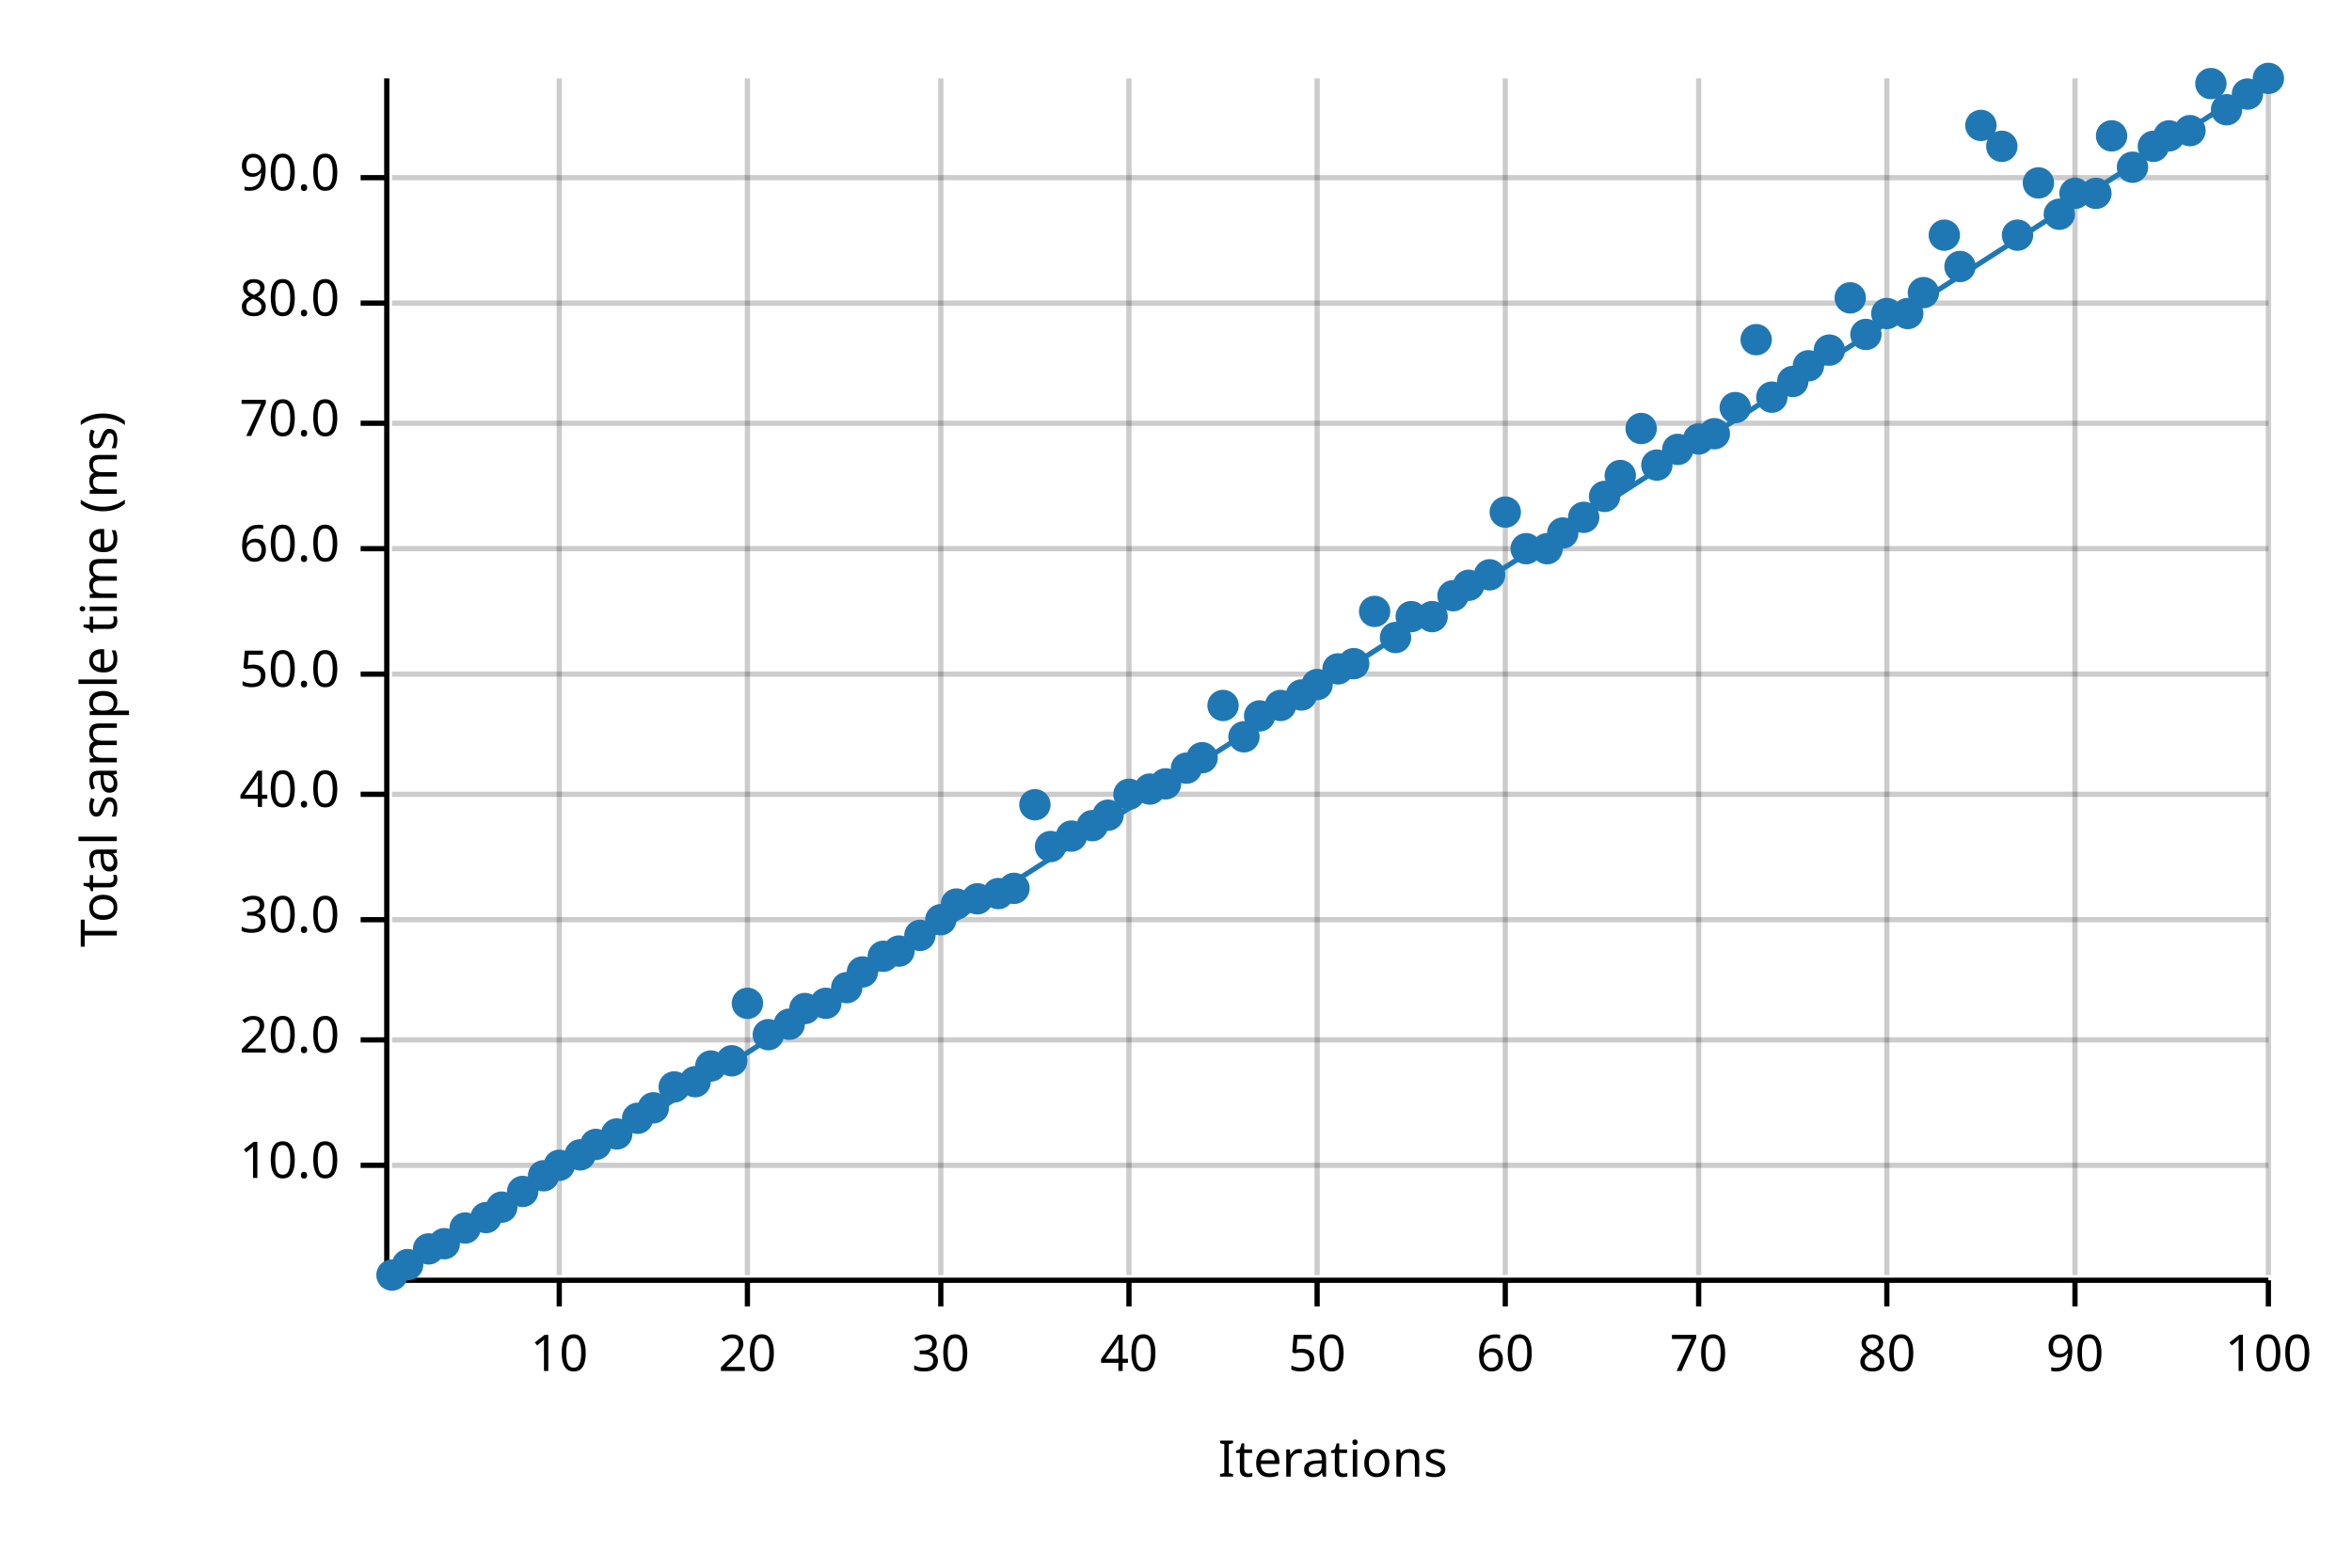
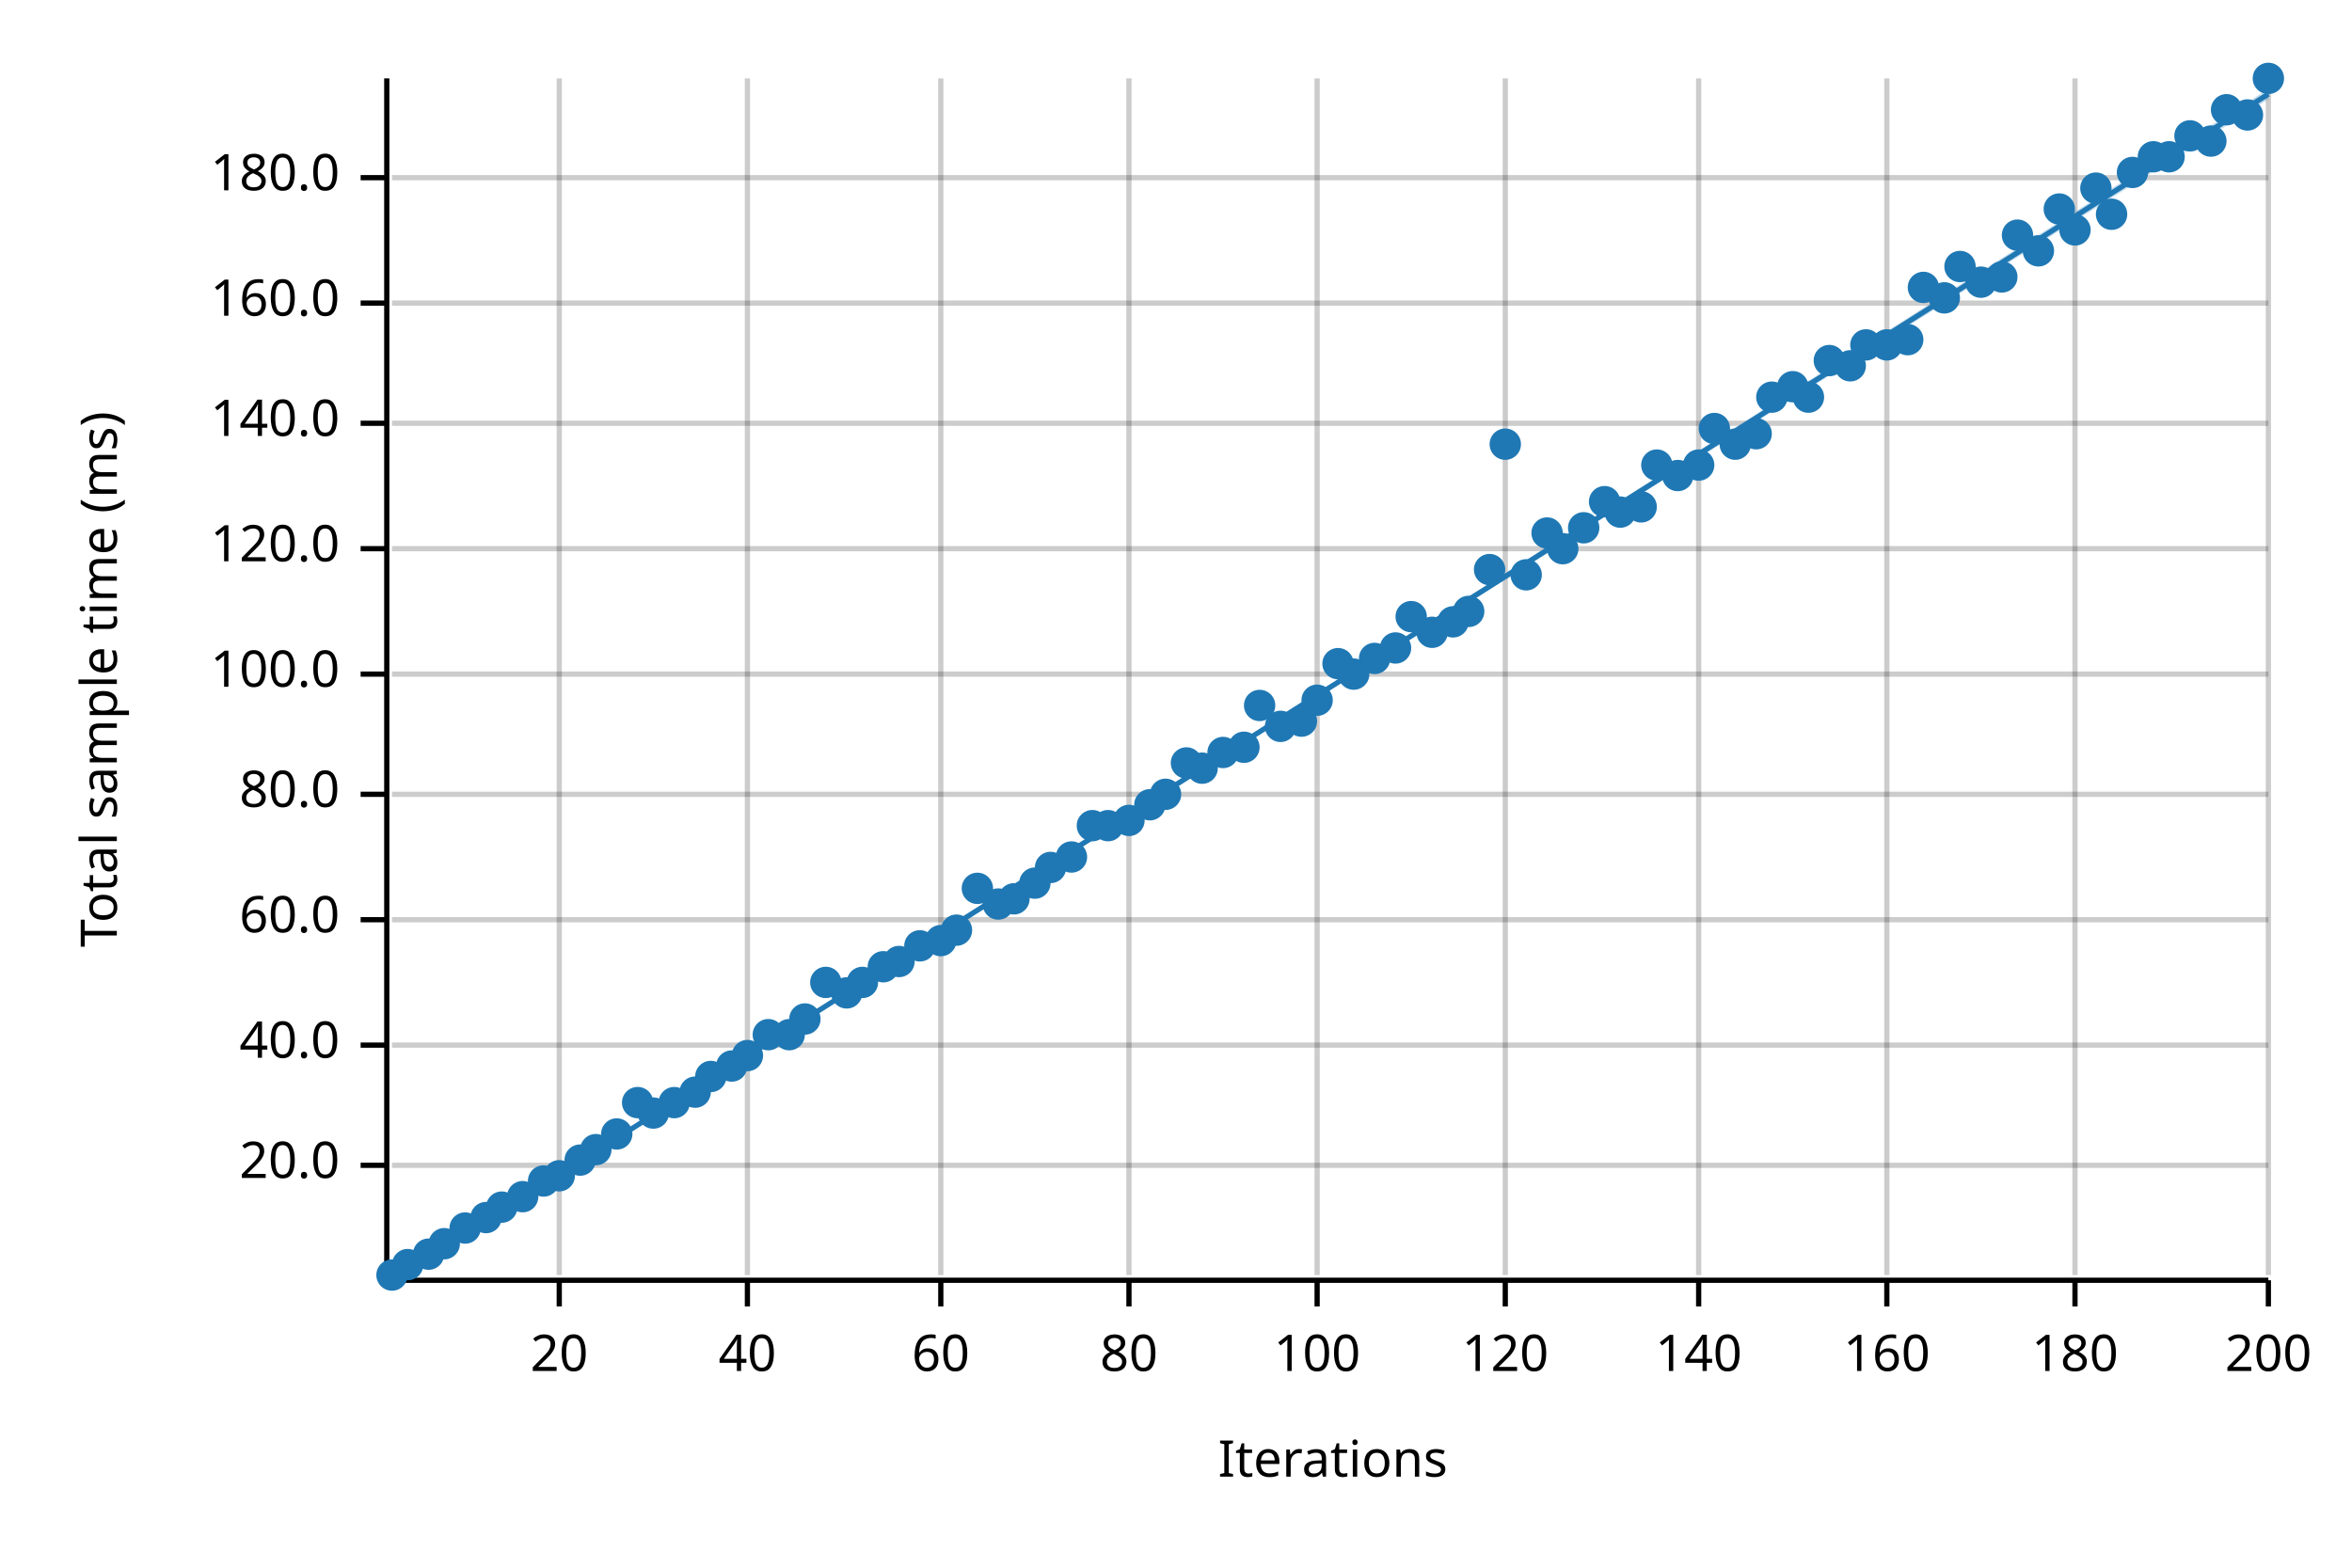
<svg xmlns="http://www.w3.org/2000/svg" width="450" height="300" viewBox="0 0 450 300">
  <text x="15" y="130" dy="0.76em" text-anchor="middle" font-family="sans-serif" font-size="9.677" opacity="1" fill="#000000" transform="rotate(270, 15, 130)">
Total sample time (ms)
</text>
  <text x="255" y="285" dy="-0.5ex" text-anchor="middle" font-family="sans-serif" font-size="9.677" opacity="1" fill="#000000">
Iterations
</text>
  <line opacity="0.2" stroke="#000000" stroke-width="1" x1="107" y1="244" x2="107" y2="15" />
  <line opacity="0.2" stroke="#000000" stroke-width="1" x1="143" y1="244" x2="143" y2="15" />
  <line opacity="0.2" stroke="#000000" stroke-width="1" x1="180" y1="244" x2="180" y2="15" />
  <line opacity="0.2" stroke="#000000" stroke-width="1" x1="216" y1="244" x2="216" y2="15" />
  <line opacity="0.2" stroke="#000000" stroke-width="1" x1="252" y1="244" x2="252" y2="15" />
  <line opacity="0.2" stroke="#000000" stroke-width="1" x1="288" y1="244" x2="288" y2="15" />
  <line opacity="0.2" stroke="#000000" stroke-width="1" x1="325" y1="244" x2="325" y2="15" />
  <line opacity="0.2" stroke="#000000" stroke-width="1" x1="361" y1="244" x2="361" y2="15" />
  <line opacity="0.2" stroke="#000000" stroke-width="1" x1="397" y1="244" x2="397" y2="15" />
  <line opacity="0.2" stroke="#000000" stroke-width="1" x1="434" y1="244" x2="434" y2="15" />
  <line opacity="0.2" stroke="#000000" stroke-width="1" x1="75" y1="223" x2="434" y2="223" />
-   <line opacity="0.2" stroke="#000000" stroke-width="1" x1="75" y1="199" x2="434" y2="199" />
+   <line opacity="0.2" stroke="#000000" stroke-width="1" x1="75" y1="200" x2="434" y2="200" />
  <line opacity="0.2" stroke="#000000" stroke-width="1" x1="75" y1="176" x2="434" y2="176" />
  <line opacity="0.2" stroke="#000000" stroke-width="1" x1="75" y1="152" x2="434" y2="152" />
  <line opacity="0.2" stroke="#000000" stroke-width="1" x1="75" y1="129" x2="434" y2="129" />
  <line opacity="0.2" stroke="#000000" stroke-width="1" x1="75" y1="105" x2="434" y2="105" />
  <line opacity="0.2" stroke="#000000" stroke-width="1" x1="75" y1="81" x2="434" y2="81" />
  <line opacity="0.2" stroke="#000000" stroke-width="1" x1="75" y1="58" x2="434" y2="58" />
  <line opacity="0.2" stroke="#000000" stroke-width="1" x1="75" y1="34" x2="434" y2="34" />
  <polyline fill="none" opacity="1" stroke="#000000" stroke-width="1" points="74,15 74,244 " />
  <text x="65" y="223" dy="0.5ex" text-anchor="end" font-family="sans-serif" font-size="9.677" opacity="1" fill="#000000">
- 10.0
+ 20.0
</text>
  <polyline fill="none" opacity="1" stroke="#000000" stroke-width="1" points="69,223 74,223 " />
-   <text x="65" y="199" dy="0.5ex" text-anchor="end" font-family="sans-serif" font-size="9.677" opacity="1" fill="#000000">
- 20.0
- </text>
-   <polyline fill="none" opacity="1" stroke="#000000" stroke-width="1" points="69,199 74,199 " />
+   <text x="65" y="200" dy="0.5ex" text-anchor="end" font-family="sans-serif" font-size="9.677" opacity="1" fill="#000000">
+ 40.0
+ </text>
+   <polyline fill="none" opacity="1" stroke="#000000" stroke-width="1" points="69,200 74,200 " />
  <text x="65" y="176" dy="0.5ex" text-anchor="end" font-family="sans-serif" font-size="9.677" opacity="1" fill="#000000">
- 30.0
+ 60.0
</text>
  <polyline fill="none" opacity="1" stroke="#000000" stroke-width="1" points="69,176 74,176 " />
  <text x="65" y="152" dy="0.5ex" text-anchor="end" font-family="sans-serif" font-size="9.677" opacity="1" fill="#000000">
- 40.0
+ 80.0
</text>
  <polyline fill="none" opacity="1" stroke="#000000" stroke-width="1" points="69,152 74,152 " />
  <text x="65" y="129" dy="0.5ex" text-anchor="end" font-family="sans-serif" font-size="9.677" opacity="1" fill="#000000">
- 50.0
+ 100.0
</text>
  <polyline fill="none" opacity="1" stroke="#000000" stroke-width="1" points="69,129 74,129 " />
  <text x="65" y="105" dy="0.5ex" text-anchor="end" font-family="sans-serif" font-size="9.677" opacity="1" fill="#000000">
- 60.0
+ 120.0
</text>
  <polyline fill="none" opacity="1" stroke="#000000" stroke-width="1" points="69,105 74,105 " />
  <text x="65" y="81" dy="0.5ex" text-anchor="end" font-family="sans-serif" font-size="9.677" opacity="1" fill="#000000">
- 70.0
+ 140.0
</text>
  <polyline fill="none" opacity="1" stroke="#000000" stroke-width="1" points="69,81 74,81 " />
  <text x="65" y="58" dy="0.5ex" text-anchor="end" font-family="sans-serif" font-size="9.677" opacity="1" fill="#000000">
- 80.0
+ 160.0
</text>
  <polyline fill="none" opacity="1" stroke="#000000" stroke-width="1" points="69,58 74,58 " />
  <text x="65" y="34" dy="0.5ex" text-anchor="end" font-family="sans-serif" font-size="9.677" opacity="1" fill="#000000">
- 90.0
+ 180.0
</text>
  <polyline fill="none" opacity="1" stroke="#000000" stroke-width="1" points="69,34 74,34 " />
  <polyline fill="none" opacity="1" stroke="#000000" stroke-width="1" points="75,245 434,245 " />
  <text x="107" y="255" dy="0.76em" text-anchor="middle" font-family="sans-serif" font-size="9.677" opacity="1" fill="#000000">
- 10
+ 20
</text>
  <polyline fill="none" opacity="1" stroke="#000000" stroke-width="1" points="107,245 107,250 " />
  <text x="143" y="255" dy="0.76em" text-anchor="middle" font-family="sans-serif" font-size="9.677" opacity="1" fill="#000000">
- 20
+ 40
</text>
  <polyline fill="none" opacity="1" stroke="#000000" stroke-width="1" points="143,245 143,250 " />
  <text x="180" y="255" dy="0.76em" text-anchor="middle" font-family="sans-serif" font-size="9.677" opacity="1" fill="#000000">
- 30
+ 60
</text>
  <polyline fill="none" opacity="1" stroke="#000000" stroke-width="1" points="180,245 180,250 " />
  <text x="216" y="255" dy="0.76em" text-anchor="middle" font-family="sans-serif" font-size="9.677" opacity="1" fill="#000000">
- 40
+ 80
</text>
  <polyline fill="none" opacity="1" stroke="#000000" stroke-width="1" points="216,245 216,250 " />
  <text x="252" y="255" dy="0.76em" text-anchor="middle" font-family="sans-serif" font-size="9.677" opacity="1" fill="#000000">
- 50
+ 100
</text>
  <polyline fill="none" opacity="1" stroke="#000000" stroke-width="1" points="252,245 252,250 " />
  <text x="288" y="255" dy="0.76em" text-anchor="middle" font-family="sans-serif" font-size="9.677" opacity="1" fill="#000000">
- 60
+ 120
</text>
  <polyline fill="none" opacity="1" stroke="#000000" stroke-width="1" points="288,245 288,250 " />
  <text x="325" y="255" dy="0.76em" text-anchor="middle" font-family="sans-serif" font-size="9.677" opacity="1" fill="#000000">
- 70
+ 140
</text>
  <polyline fill="none" opacity="1" stroke="#000000" stroke-width="1" points="325,245 325,250 " />
  <text x="361" y="255" dy="0.76em" text-anchor="middle" font-family="sans-serif" font-size="9.677" opacity="1" fill="#000000">
- 80
+ 160
</text>
  <polyline fill="none" opacity="1" stroke="#000000" stroke-width="1" points="361,245 361,250 " />
  <text x="397" y="255" dy="0.76em" text-anchor="middle" font-family="sans-serif" font-size="9.677" opacity="1" fill="#000000">
- 90
+ 180
</text>
  <polyline fill="none" opacity="1" stroke="#000000" stroke-width="1" points="397,245 397,250 " />
  <text x="434" y="255" dy="0.76em" text-anchor="middle" font-family="sans-serif" font-size="9.677" opacity="1" fill="#000000">
- 100
+ 200
</text>
  <polyline fill="none" opacity="1" stroke="#000000" stroke-width="1" points="434,245 434,250 " />
  <circle cx="75" cy="244" r="3" opacity="1" fill="#1F78B4" stroke="none" stroke-width="1" />
  <circle cx="78" cy="242" r="3" opacity="1" fill="#1F78B4" stroke="none" stroke-width="1" />
-   <circle cx="82" cy="239" r="3" opacity="1" fill="#1F78B4" stroke="none" stroke-width="1" />
+   <circle cx="82" cy="240" r="3" opacity="1" fill="#1F78B4" stroke="none" stroke-width="1" />
  <circle cx="85" cy="238" r="3" opacity="1" fill="#1F78B4" stroke="none" stroke-width="1" />
  <circle cx="89" cy="235" r="3" opacity="1" fill="#1F78B4" stroke="none" stroke-width="1" />
  <circle cx="93" cy="233" r="3" opacity="1" fill="#1F78B4" stroke="none" stroke-width="1" />
  <circle cx="96" cy="231" r="3" opacity="1" fill="#1F78B4" stroke="none" stroke-width="1" />
-   <circle cx="100" cy="228" r="3" opacity="1" fill="#1F78B4" stroke="none" stroke-width="1" />
-   <circle cx="104" cy="225" r="3" opacity="1" fill="#1F78B4" stroke="none" stroke-width="1" />
-   <circle cx="107" cy="223" r="3" opacity="1" fill="#1F78B4" stroke="none" stroke-width="1" />
-   <circle cx="111" cy="221" r="3" opacity="1" fill="#1F78B4" stroke="none" stroke-width="1" />
-   <circle cx="114" cy="219" r="3" opacity="1" fill="#1F78B4" stroke="none" stroke-width="1" />
+   <circle cx="100" cy="229" r="3" opacity="1" fill="#1F78B4" stroke="none" stroke-width="1" />
+   <circle cx="104" cy="226" r="3" opacity="1" fill="#1F78B4" stroke="none" stroke-width="1" />
+   <circle cx="107" cy="225" r="3" opacity="1" fill="#1F78B4" stroke="none" stroke-width="1" />
+   <circle cx="111" cy="222" r="3" opacity="1" fill="#1F78B4" stroke="none" stroke-width="1" />
+   <circle cx="114" cy="220" r="3" opacity="1" fill="#1F78B4" stroke="none" stroke-width="1" />
  <circle cx="118" cy="217" r="3" opacity="1" fill="#1F78B4" stroke="none" stroke-width="1" />
-   <circle cx="122" cy="214" r="3" opacity="1" fill="#1F78B4" stroke="none" stroke-width="1" />
-   <circle cx="125" cy="212" r="3" opacity="1" fill="#1F78B4" stroke="none" stroke-width="1" />
-   <circle cx="129" cy="208" r="3" opacity="1" fill="#1F78B4" stroke="none" stroke-width="1" />
-   <circle cx="133" cy="207" r="3" opacity="1" fill="#1F78B4" stroke="none" stroke-width="1" />
-   <circle cx="136" cy="204" r="3" opacity="1" fill="#1F78B4" stroke="none" stroke-width="1" />
-   <circle cx="140" cy="203" r="3" opacity="1" fill="#1F78B4" stroke="none" stroke-width="1" />
-   <circle cx="143" cy="192" r="3" opacity="1" fill="#1F78B4" stroke="none" stroke-width="1" />
+   <circle cx="122" cy="211" r="3" opacity="1" fill="#1F78B4" stroke="none" stroke-width="1" />
+   <circle cx="125" cy="213" r="3" opacity="1" fill="#1F78B4" stroke="none" stroke-width="1" />
+   <circle cx="129" cy="211" r="3" opacity="1" fill="#1F78B4" stroke="none" stroke-width="1" />
+   <circle cx="133" cy="209" r="3" opacity="1" fill="#1F78B4" stroke="none" stroke-width="1" />
+   <circle cx="136" cy="206" r="3" opacity="1" fill="#1F78B4" stroke="none" stroke-width="1" />
+   <circle cx="140" cy="204" r="3" opacity="1" fill="#1F78B4" stroke="none" stroke-width="1" />
+   <circle cx="143" cy="202" r="3" opacity="1" fill="#1F78B4" stroke="none" stroke-width="1" />
  <circle cx="147" cy="198" r="3" opacity="1" fill="#1F78B4" stroke="none" stroke-width="1" />
-   <circle cx="151" cy="196" r="3" opacity="1" fill="#1F78B4" stroke="none" stroke-width="1" />
-   <circle cx="154" cy="193" r="3" opacity="1" fill="#1F78B4" stroke="none" stroke-width="1" />
-   <circle cx="158" cy="192" r="3" opacity="1" fill="#1F78B4" stroke="none" stroke-width="1" />
-   <circle cx="162" cy="189" r="3" opacity="1" fill="#1F78B4" stroke="none" stroke-width="1" />
-   <circle cx="165" cy="186" r="3" opacity="1" fill="#1F78B4" stroke="none" stroke-width="1" />
-   <circle cx="169" cy="183" r="3" opacity="1" fill="#1F78B4" stroke="none" stroke-width="1" />
-   <circle cx="172" cy="182" r="3" opacity="1" fill="#1F78B4" stroke="none" stroke-width="1" />
-   <circle cx="176" cy="179" r="3" opacity="1" fill="#1F78B4" stroke="none" stroke-width="1" />
-   <circle cx="180" cy="176" r="3" opacity="1" fill="#1F78B4" stroke="none" stroke-width="1" />
-   <circle cx="183" cy="173" r="3" opacity="1" fill="#1F78B4" stroke="none" stroke-width="1" />
-   <circle cx="187" cy="172" r="3" opacity="1" fill="#1F78B4" stroke="none" stroke-width="1" />
-   <circle cx="191" cy="171" r="3" opacity="1" fill="#1F78B4" stroke="none" stroke-width="1" />
-   <circle cx="194" cy="170" r="3" opacity="1" fill="#1F78B4" stroke="none" stroke-width="1" />
-   <circle cx="198" cy="154" r="3" opacity="1" fill="#1F78B4" stroke="none" stroke-width="1" />
-   <circle cx="201" cy="162" r="3" opacity="1" fill="#1F78B4" stroke="none" stroke-width="1" />
-   <circle cx="205" cy="160" r="3" opacity="1" fill="#1F78B4" stroke="none" stroke-width="1" />
+   <circle cx="151" cy="198" r="3" opacity="1" fill="#1F78B4" stroke="none" stroke-width="1" />
+   <circle cx="154" cy="195" r="3" opacity="1" fill="#1F78B4" stroke="none" stroke-width="1" />
+   <circle cx="158" cy="188" r="3" opacity="1" fill="#1F78B4" stroke="none" stroke-width="1" />
+   <circle cx="162" cy="190" r="3" opacity="1" fill="#1F78B4" stroke="none" stroke-width="1" />
+   <circle cx="165" cy="188" r="3" opacity="1" fill="#1F78B4" stroke="none" stroke-width="1" />
+   <circle cx="169" cy="185" r="3" opacity="1" fill="#1F78B4" stroke="none" stroke-width="1" />
+   <circle cx="172" cy="184" r="3" opacity="1" fill="#1F78B4" stroke="none" stroke-width="1" />
+   <circle cx="176" cy="181" r="3" opacity="1" fill="#1F78B4" stroke="none" stroke-width="1" />
+   <circle cx="180" cy="180" r="3" opacity="1" fill="#1F78B4" stroke="none" stroke-width="1" />
+   <circle cx="183" cy="178" r="3" opacity="1" fill="#1F78B4" stroke="none" stroke-width="1" />
+   <circle cx="187" cy="170" r="3" opacity="1" fill="#1F78B4" stroke="none" stroke-width="1" />
+   <circle cx="191" cy="173" r="3" opacity="1" fill="#1F78B4" stroke="none" stroke-width="1" />
+   <circle cx="194" cy="172" r="3" opacity="1" fill="#1F78B4" stroke="none" stroke-width="1" />
+   <circle cx="198" cy="169" r="3" opacity="1" fill="#1F78B4" stroke="none" stroke-width="1" />
+   <circle cx="201" cy="166" r="3" opacity="1" fill="#1F78B4" stroke="none" stroke-width="1" />
+   <circle cx="205" cy="164" r="3" opacity="1" fill="#1F78B4" stroke="none" stroke-width="1" />
  <circle cx="209" cy="158" r="3" opacity="1" fill="#1F78B4" stroke="none" stroke-width="1" />
-   <circle cx="212" cy="156" r="3" opacity="1" fill="#1F78B4" stroke="none" stroke-width="1" />
-   <circle cx="216" cy="152" r="3" opacity="1" fill="#1F78B4" stroke="none" stroke-width="1" />
-   <circle cx="220" cy="151" r="3" opacity="1" fill="#1F78B4" stroke="none" stroke-width="1" />
-   <circle cx="223" cy="150" r="3" opacity="1" fill="#1F78B4" stroke="none" stroke-width="1" />
-   <circle cx="227" cy="147" r="3" opacity="1" fill="#1F78B4" stroke="none" stroke-width="1" />
-   <circle cx="230" cy="145" r="3" opacity="1" fill="#1F78B4" stroke="none" stroke-width="1" />
-   <circle cx="234" cy="135" r="3" opacity="1" fill="#1F78B4" stroke="none" stroke-width="1" />
-   <circle cx="238" cy="141" r="3" opacity="1" fill="#1F78B4" stroke="none" stroke-width="1" />
-   <circle cx="241" cy="137" r="3" opacity="1" fill="#1F78B4" stroke="none" stroke-width="1" />
-   <circle cx="245" cy="135" r="3" opacity="1" fill="#1F78B4" stroke="none" stroke-width="1" />
-   <circle cx="249" cy="133" r="3" opacity="1" fill="#1F78B4" stroke="none" stroke-width="1" />
-   <circle cx="252" cy="131" r="3" opacity="1" fill="#1F78B4" stroke="none" stroke-width="1" />
-   <circle cx="256" cy="128" r="3" opacity="1" fill="#1F78B4" stroke="none" stroke-width="1" />
-   <circle cx="259" cy="127" r="3" opacity="1" fill="#1F78B4" stroke="none" stroke-width="1" />
-   <circle cx="263" cy="117" r="3" opacity="1" fill="#1F78B4" stroke="none" stroke-width="1" />
-   <circle cx="267" cy="122" r="3" opacity="1" fill="#1F78B4" stroke="none" stroke-width="1" />
+   <circle cx="212" cy="158" r="3" opacity="1" fill="#1F78B4" stroke="none" stroke-width="1" />
+   <circle cx="216" cy="157" r="3" opacity="1" fill="#1F78B4" stroke="none" stroke-width="1" />
+   <circle cx="220" cy="154" r="3" opacity="1" fill="#1F78B4" stroke="none" stroke-width="1" />
+   <circle cx="223" cy="152" r="3" opacity="1" fill="#1F78B4" stroke="none" stroke-width="1" />
+   <circle cx="227" cy="146" r="3" opacity="1" fill="#1F78B4" stroke="none" stroke-width="1" />
+   <circle cx="230" cy="147" r="3" opacity="1" fill="#1F78B4" stroke="none" stroke-width="1" />
+   <circle cx="234" cy="144" r="3" opacity="1" fill="#1F78B4" stroke="none" stroke-width="1" />
+   <circle cx="238" cy="143" r="3" opacity="1" fill="#1F78B4" stroke="none" stroke-width="1" />
+   <circle cx="241" cy="135" r="3" opacity="1" fill="#1F78B4" stroke="none" stroke-width="1" />
+   <circle cx="245" cy="139" r="3" opacity="1" fill="#1F78B4" stroke="none" stroke-width="1" />
+   <circle cx="249" cy="138" r="3" opacity="1" fill="#1F78B4" stroke="none" stroke-width="1" />
+   <circle cx="252" cy="134" r="3" opacity="1" fill="#1F78B4" stroke="none" stroke-width="1" />
+   <circle cx="256" cy="127" r="3" opacity="1" fill="#1F78B4" stroke="none" stroke-width="1" />
+   <circle cx="259" cy="129" r="3" opacity="1" fill="#1F78B4" stroke="none" stroke-width="1" />
+   <circle cx="263" cy="126" r="3" opacity="1" fill="#1F78B4" stroke="none" stroke-width="1" />
+   <circle cx="267" cy="124" r="3" opacity="1" fill="#1F78B4" stroke="none" stroke-width="1" />
  <circle cx="270" cy="118" r="3" opacity="1" fill="#1F78B4" stroke="none" stroke-width="1" />
-   <circle cx="274" cy="118" r="3" opacity="1" fill="#1F78B4" stroke="none" stroke-width="1" />
-   <circle cx="278" cy="114" r="3" opacity="1" fill="#1F78B4" stroke="none" stroke-width="1" />
-   <circle cx="281" cy="112" r="3" opacity="1" fill="#1F78B4" stroke="none" stroke-width="1" />
-   <circle cx="285" cy="110" r="3" opacity="1" fill="#1F78B4" stroke="none" stroke-width="1" />
-   <circle cx="288" cy="98" r="3" opacity="1" fill="#1F78B4" stroke="none" stroke-width="1" />
-   <circle cx="292" cy="105" r="3" opacity="1" fill="#1F78B4" stroke="none" stroke-width="1" />
-   <circle cx="296" cy="105" r="3" opacity="1" fill="#1F78B4" stroke="none" stroke-width="1" />
-   <circle cx="299" cy="102" r="3" opacity="1" fill="#1F78B4" stroke="none" stroke-width="1" />
-   <circle cx="303" cy="99" r="3" opacity="1" fill="#1F78B4" stroke="none" stroke-width="1" />
-   <circle cx="307" cy="95" r="3" opacity="1" fill="#1F78B4" stroke="none" stroke-width="1" />
-   <circle cx="310" cy="91" r="3" opacity="1" fill="#1F78B4" stroke="none" stroke-width="1" />
-   <circle cx="314" cy="82" r="3" opacity="1" fill="#1F78B4" stroke="none" stroke-width="1" />
+   <circle cx="274" cy="121" r="3" opacity="1" fill="#1F78B4" stroke="none" stroke-width="1" />
+   <circle cx="278" cy="119" r="3" opacity="1" fill="#1F78B4" stroke="none" stroke-width="1" />
+   <circle cx="281" cy="117" r="3" opacity="1" fill="#1F78B4" stroke="none" stroke-width="1" />
+   <circle cx="285" cy="109" r="3" opacity="1" fill="#1F78B4" stroke="none" stroke-width="1" />
+   <circle cx="288" cy="85" r="3" opacity="1" fill="#1F78B4" stroke="none" stroke-width="1" />
+   <circle cx="292" cy="110" r="3" opacity="1" fill="#1F78B4" stroke="none" stroke-width="1" />
+   <circle cx="296" cy="102" r="3" opacity="1" fill="#1F78B4" stroke="none" stroke-width="1" />
+   <circle cx="299" cy="105" r="3" opacity="1" fill="#1F78B4" stroke="none" stroke-width="1" />
+   <circle cx="303" cy="101" r="3" opacity="1" fill="#1F78B4" stroke="none" stroke-width="1" />
+   <circle cx="307" cy="96" r="3" opacity="1" fill="#1F78B4" stroke="none" stroke-width="1" />
+   <circle cx="310" cy="98" r="3" opacity="1" fill="#1F78B4" stroke="none" stroke-width="1" />
+   <circle cx="314" cy="97" r="3" opacity="1" fill="#1F78B4" stroke="none" stroke-width="1" />
  <circle cx="317" cy="89" r="3" opacity="1" fill="#1F78B4" stroke="none" stroke-width="1" />
-   <circle cx="321" cy="86" r="3" opacity="1" fill="#1F78B4" stroke="none" stroke-width="1" />
-   <circle cx="325" cy="84" r="3" opacity="1" fill="#1F78B4" stroke="none" stroke-width="1" />
-   <circle cx="328" cy="83" r="3" opacity="1" fill="#1F78B4" stroke="none" stroke-width="1" />
-   <circle cx="332" cy="78" r="3" opacity="1" fill="#1F78B4" stroke="none" stroke-width="1" />
-   <circle cx="336" cy="65" r="3" opacity="1" fill="#1F78B4" stroke="none" stroke-width="1" />
+   <circle cx="321" cy="91" r="3" opacity="1" fill="#1F78B4" stroke="none" stroke-width="1" />
+   <circle cx="325" cy="89" r="3" opacity="1" fill="#1F78B4" stroke="none" stroke-width="1" />
+   <circle cx="328" cy="82" r="3" opacity="1" fill="#1F78B4" stroke="none" stroke-width="1" />
+   <circle cx="332" cy="85" r="3" opacity="1" fill="#1F78B4" stroke="none" stroke-width="1" />
+   <circle cx="336" cy="83" r="3" opacity="1" fill="#1F78B4" stroke="none" stroke-width="1" />
  <circle cx="339" cy="76" r="3" opacity="1" fill="#1F78B4" stroke="none" stroke-width="1" />
-   <circle cx="343" cy="73" r="3" opacity="1" fill="#1F78B4" stroke="none" stroke-width="1" />
-   <circle cx="346" cy="70" r="3" opacity="1" fill="#1F78B4" stroke="none" stroke-width="1" />
-   <circle cx="350" cy="67" r="3" opacity="1" fill="#1F78B4" stroke="none" stroke-width="1" />
-   <circle cx="354" cy="57" r="3" opacity="1" fill="#1F78B4" stroke="none" stroke-width="1" />
-   <circle cx="357" cy="64" r="3" opacity="1" fill="#1F78B4" stroke="none" stroke-width="1" />
-   <circle cx="361" cy="60" r="3" opacity="1" fill="#1F78B4" stroke="none" stroke-width="1" />
-   <circle cx="365" cy="60" r="3" opacity="1" fill="#1F78B4" stroke="none" stroke-width="1" />
-   <circle cx="368" cy="56" r="3" opacity="1" fill="#1F78B4" stroke="none" stroke-width="1" />
-   <circle cx="372" cy="45" r="3" opacity="1" fill="#1F78B4" stroke="none" stroke-width="1" />
+   <circle cx="343" cy="74" r="3" opacity="1" fill="#1F78B4" stroke="none" stroke-width="1" />
+   <circle cx="346" cy="76" r="3" opacity="1" fill="#1F78B4" stroke="none" stroke-width="1" />
+   <circle cx="350" cy="69" r="3" opacity="1" fill="#1F78B4" stroke="none" stroke-width="1" />
+   <circle cx="354" cy="70" r="3" opacity="1" fill="#1F78B4" stroke="none" stroke-width="1" />
+   <circle cx="357" cy="66" r="3" opacity="1" fill="#1F78B4" stroke="none" stroke-width="1" />
+   <circle cx="361" cy="66" r="3" opacity="1" fill="#1F78B4" stroke="none" stroke-width="1" />
+   <circle cx="365" cy="65" r="3" opacity="1" fill="#1F78B4" stroke="none" stroke-width="1" />
+   <circle cx="368" cy="55" r="3" opacity="1" fill="#1F78B4" stroke="none" stroke-width="1" />
+   <circle cx="372" cy="57" r="3" opacity="1" fill="#1F78B4" stroke="none" stroke-width="1" />
  <circle cx="375" cy="51" r="3" opacity="1" fill="#1F78B4" stroke="none" stroke-width="1" />
-   <circle cx="379" cy="24" r="3" opacity="1" fill="#1F78B4" stroke="none" stroke-width="1" />
-   <circle cx="383" cy="28" r="3" opacity="1" fill="#1F78B4" stroke="none" stroke-width="1" />
+   <circle cx="379" cy="54" r="3" opacity="1" fill="#1F78B4" stroke="none" stroke-width="1" />
+   <circle cx="383" cy="53" r="3" opacity="1" fill="#1F78B4" stroke="none" stroke-width="1" />
  <circle cx="386" cy="45" r="3" opacity="1" fill="#1F78B4" stroke="none" stroke-width="1" />
-   <circle cx="390" cy="35" r="3" opacity="1" fill="#1F78B4" stroke="none" stroke-width="1" />
-   <circle cx="394" cy="41" r="3" opacity="1" fill="#1F78B4" stroke="none" stroke-width="1" />
-   <circle cx="397" cy="37" r="3" opacity="1" fill="#1F78B4" stroke="none" stroke-width="1" />
-   <circle cx="401" cy="37" r="3" opacity="1" fill="#1F78B4" stroke="none" stroke-width="1" />
-   <circle cx="404" cy="26" r="3" opacity="1" fill="#1F78B4" stroke="none" stroke-width="1" />
-   <circle cx="408" cy="32" r="3" opacity="1" fill="#1F78B4" stroke="none" stroke-width="1" />
-   <circle cx="412" cy="28" r="3" opacity="1" fill="#1F78B4" stroke="none" stroke-width="1" />
-   <circle cx="415" cy="26" r="3" opacity="1" fill="#1F78B4" stroke="none" stroke-width="1" />
-   <circle cx="419" cy="25" r="3" opacity="1" fill="#1F78B4" stroke="none" stroke-width="1" />
-   <circle cx="423" cy="16" r="3" opacity="1" fill="#1F78B4" stroke="none" stroke-width="1" />
+   <circle cx="390" cy="48" r="3" opacity="1" fill="#1F78B4" stroke="none" stroke-width="1" />
+   <circle cx="394" cy="40" r="3" opacity="1" fill="#1F78B4" stroke="none" stroke-width="1" />
+   <circle cx="397" cy="44" r="3" opacity="1" fill="#1F78B4" stroke="none" stroke-width="1" />
+   <circle cx="401" cy="36" r="3" opacity="1" fill="#1F78B4" stroke="none" stroke-width="1" />
+   <circle cx="404" cy="41" r="3" opacity="1" fill="#1F78B4" stroke="none" stroke-width="1" />
+   <circle cx="408" cy="33" r="3" opacity="1" fill="#1F78B4" stroke="none" stroke-width="1" />
+   <circle cx="412" cy="30" r="3" opacity="1" fill="#1F78B4" stroke="none" stroke-width="1" />
+   <circle cx="415" cy="30" r="3" opacity="1" fill="#1F78B4" stroke="none" stroke-width="1" />
+   <circle cx="419" cy="26" r="3" opacity="1" fill="#1F78B4" stroke="none" stroke-width="1" />
+   <circle cx="423" cy="27" r="3" opacity="1" fill="#1F78B4" stroke="none" stroke-width="1" />
  <circle cx="426" cy="21" r="3" opacity="1" fill="#1F78B4" stroke="none" stroke-width="1" />
-   <circle cx="430" cy="18" r="3" opacity="1" fill="#1F78B4" stroke="none" stroke-width="1" />
+   <circle cx="430" cy="22" r="3" opacity="1" fill="#1F78B4" stroke="none" stroke-width="1" />
  <circle cx="434" cy="15" r="3" opacity="1" fill="#1F78B4" stroke="none" stroke-width="1" />
-   <polyline fill="none" opacity="1" stroke="#1F78B4" stroke-width="1" points="75,245 434,15 " />
-   <polygon opacity="0.25" fill="#1F78B4" points="75,245 434,15 434,15 " />
+   <polyline fill="none" opacity="1" stroke="#1F78B4" stroke-width="1" points="75,245 434,18 " />
+   <polygon opacity="0.25" fill="#1F78B4" points="75,245 434,19 434,17 " />
</svg>
